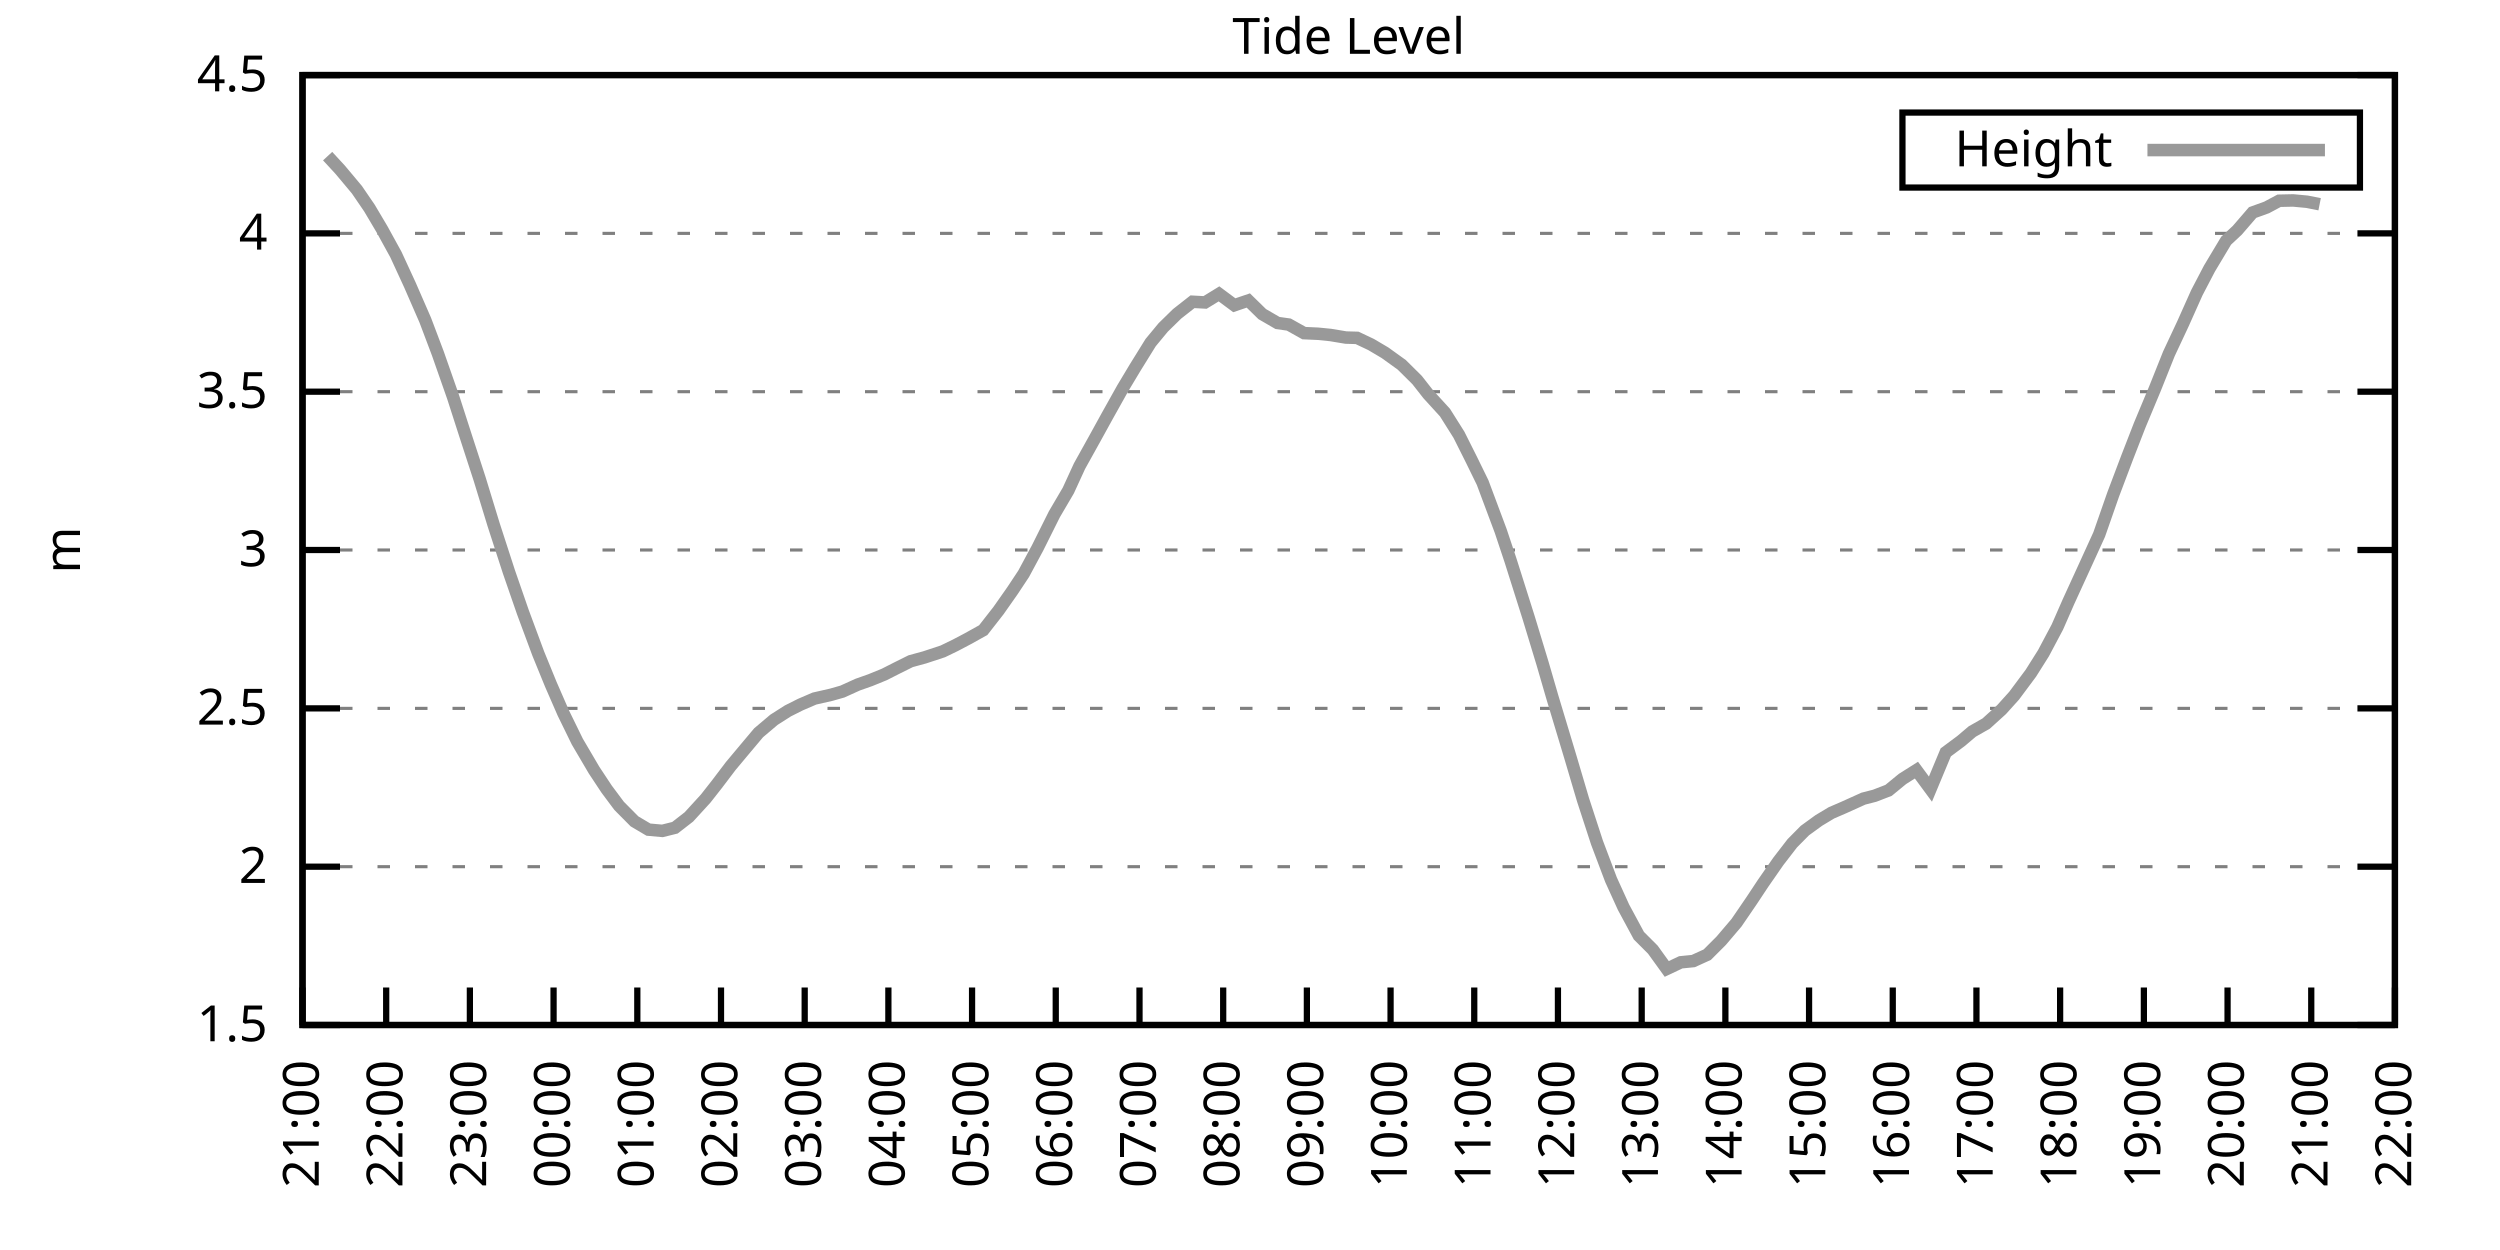
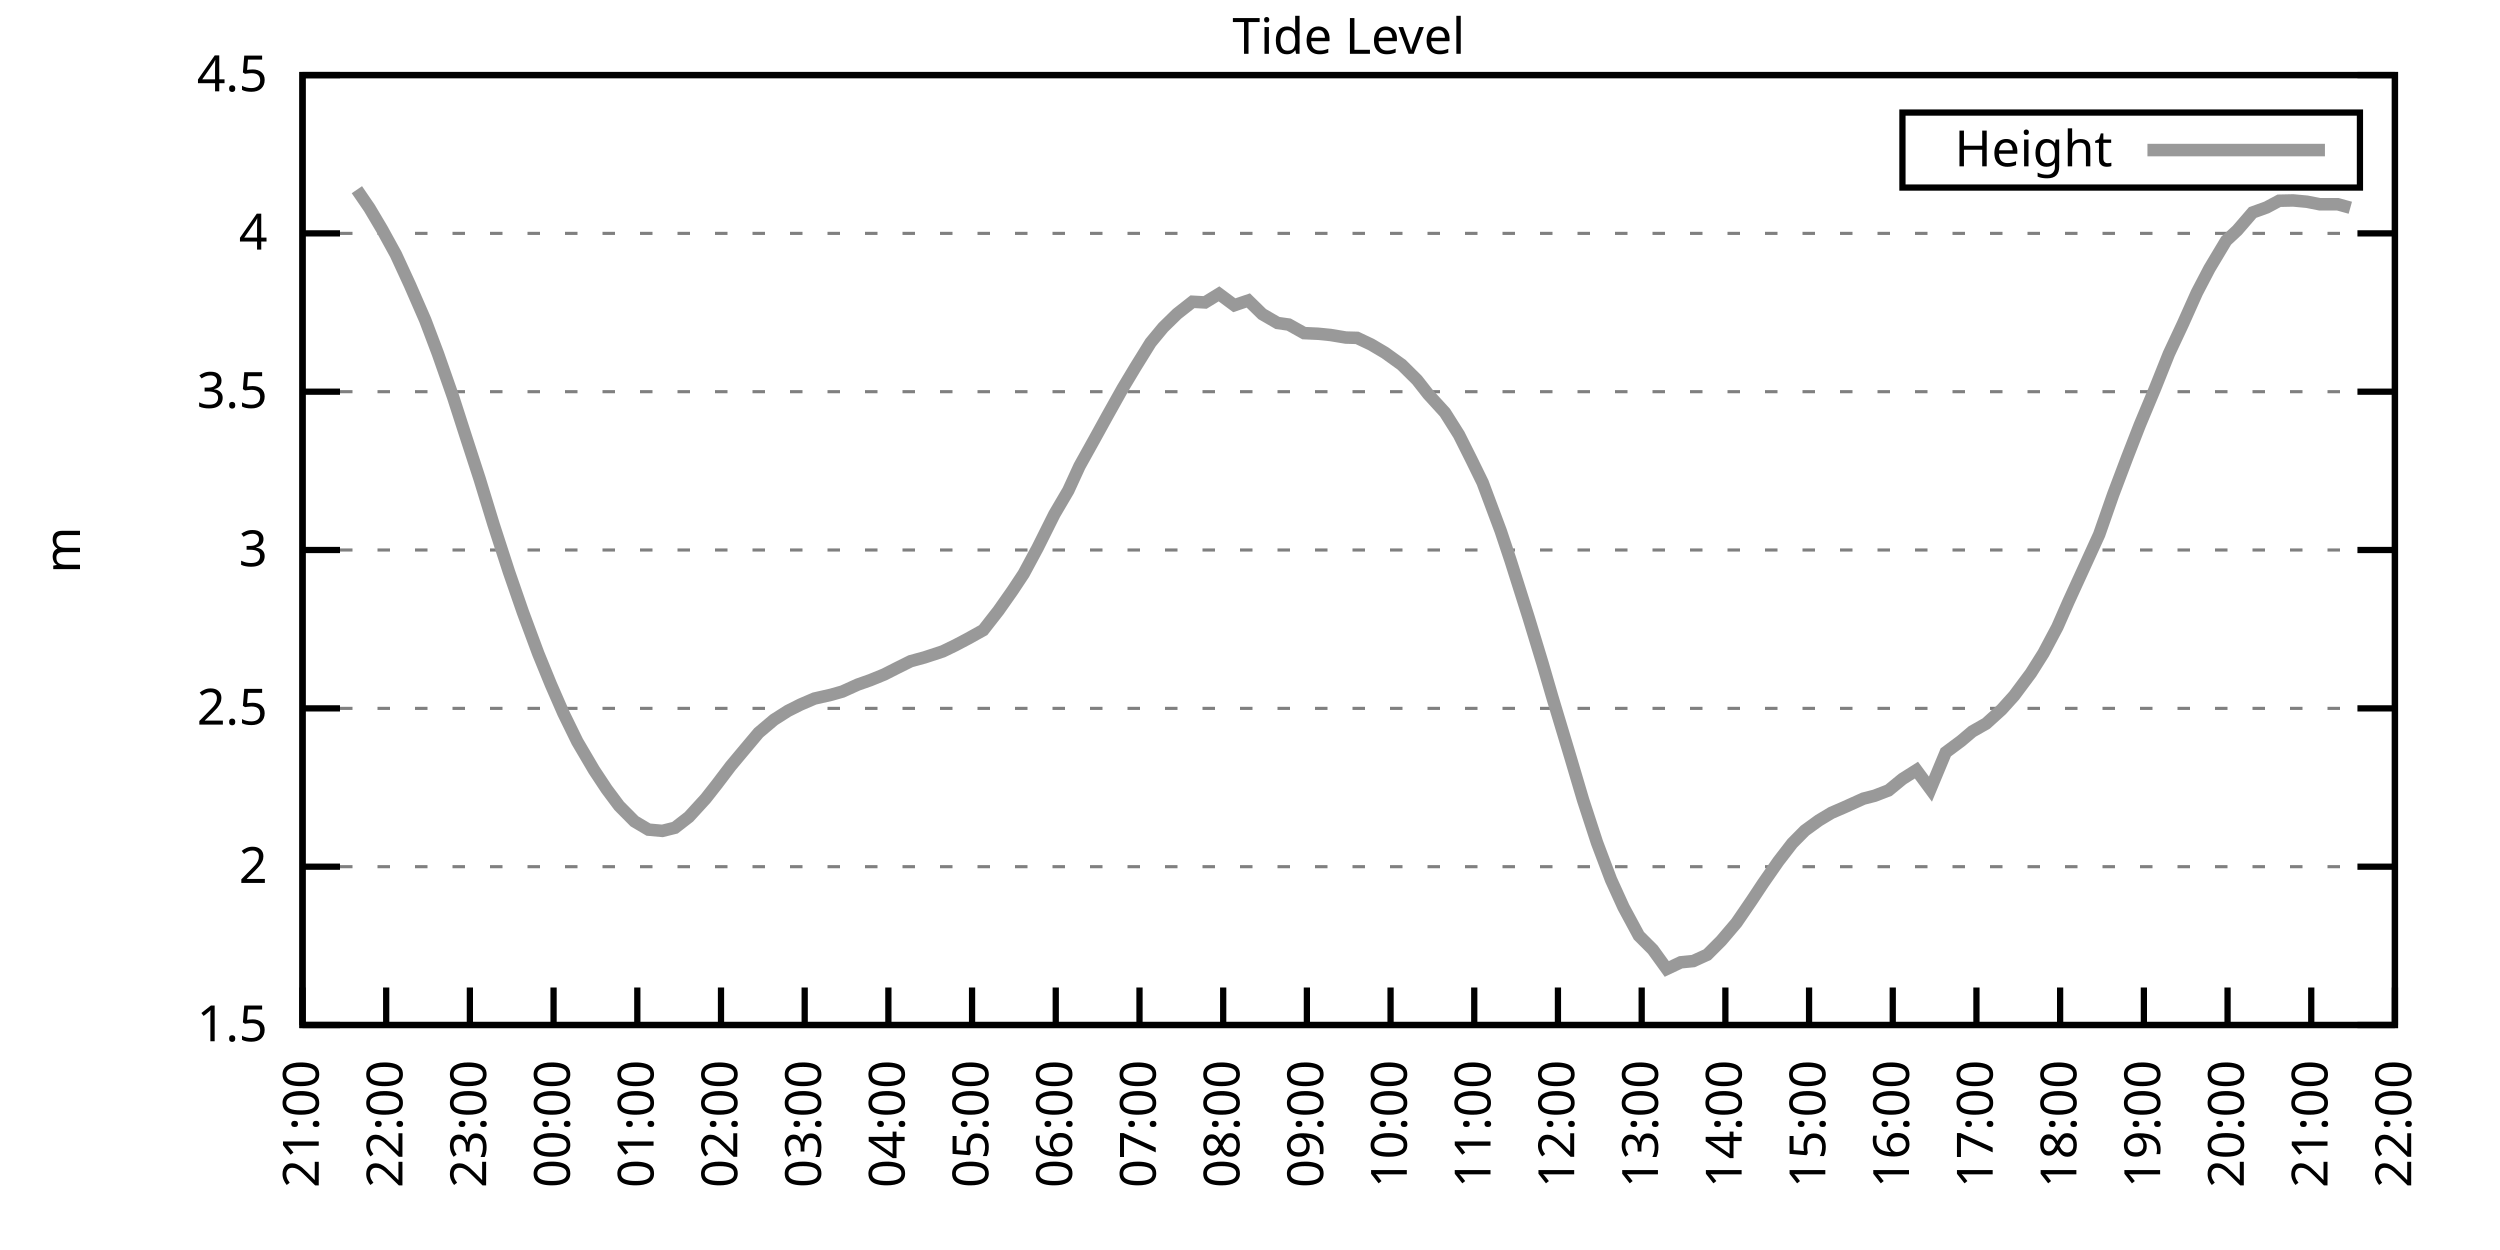
<svg xmlns="http://www.w3.org/2000/svg" xmlns:xlink="http://www.w3.org/1999/xlink" width="400" height="200" viewBox="0 0 400 200">
  <g id="gnuplot_canvas">
    <rect x="0" y="0" width="400" height="200" fill="none" />
    <defs>
      <circle id="gpDot" r="0.5" stroke-width="0.5" stroke="currentColor" />
      <path id="gpPt0" stroke-width="0.333" stroke="currentColor" d="M-1,0 h2 M0,-1 v2" />
      <path id="gpPt1" stroke-width="0.333" stroke="currentColor" d="M-1,-1 L1,1 M1,-1 L-1,1" />
      <path id="gpPt2" stroke-width="0.333" stroke="currentColor" d="M-1,0 L1,0 M0,-1 L0,1 M-1,-1 L1,1 M-1,1 L1,-1" />
      <rect id="gpPt3" stroke-width="0.333" stroke="currentColor" x="-1" y="-1" width="2" height="2" />
      <rect id="gpPt4" stroke-width="0.333" stroke="currentColor" fill="currentColor" x="-1" y="-1" width="2" height="2" />
      <circle id="gpPt5" stroke-width="0.333" stroke="currentColor" cx="0" cy="0" r="1" />
      <use xlink:href="#gpPt5" id="gpPt6" fill="currentColor" stroke="none" />
      <path id="gpPt7" stroke-width="0.333" stroke="currentColor" d="M0,-1.33 L-1.33,0.67 L1.33,0.67 z" />
      <use xlink:href="#gpPt7" id="gpPt8" fill="currentColor" stroke="none" />
      <use xlink:href="#gpPt7" id="gpPt9" stroke="currentColor" transform="rotate(180)" />
      <use xlink:href="#gpPt9" id="gpPt10" fill="currentColor" stroke="none" />
      <use xlink:href="#gpPt3" id="gpPt11" stroke="currentColor" transform="rotate(45)" />
      <use xlink:href="#gpPt11" id="gpPt12" fill="currentColor" stroke="none" />
      <path id="gpPt13" stroke-width="0.333" stroke="currentColor" d="M0,1.330 L1.265,0.411 L0.782,-1.067 L-0.782,-1.076 L-1.265,0.411 z" />
      <use xlink:href="#gpPt13" id="gpPt14" fill="currentColor" stroke="none" />
      <filter id="textbox" filterUnits="objectBoundingBox" x="0" y="0" height="1" width="1">
        <feFlood flood-color="white" flood-opacity="1" result="bgnd" />
        <feComposite in="SourceGraphic" in2="bgnd" operator="atop" />
      </filter>
      <filter id="greybox" filterUnits="objectBoundingBox" x="0" y="0" height="1" width="1">
        <feFlood flood-color="lightgrey" flood-opacity="1" result="grey" />
        <feComposite in="SourceGraphic" in2="grey" operator="atop" />
      </filter>
    </defs>
    <g fill="none" color="white" stroke="currentColor" stroke-width="1.00" stroke-linecap="butt" stroke-linejoin="miter">
</g>
    <g fill="none" color="black" stroke="currentColor" stroke-width="1.00" stroke-linecap="butt" stroke-linejoin="miter">
      <g stroke="none" shape-rendering="crispEdges">
        <polygon fill="rgb(255, 255, 255)" points="48.40,164.00 383.18,164.00 383.18,12.02 48.40,12.02 " />
      </g>
    </g>
    <g fill="none" color="black" stroke="currentColor" stroke-width="1.00" stroke-linecap="butt" stroke-linejoin="miter">
</g>
    <g fill="none" color="black" stroke="black" stroke-width="0.50" stroke-linecap="butt" stroke-linejoin="miter">
</g>
    <g fill="none" color="gray" stroke="currentColor" stroke-width="0.50" stroke-linecap="butt" stroke-linejoin="miter">
      <path stroke="gray" stroke-dasharray="2,4" class="gridline" d="M48.40,164.00 L383.19,164.00  " />
    </g>
    <g fill="none" color="gray" stroke="gray" stroke-width="1.00" stroke-linecap="butt" stroke-linejoin="miter">
</g>
    <g fill="none" color="black" stroke="currentColor" stroke-width="1.00" stroke-linecap="butt" stroke-linejoin="miter">
      <path stroke="black" d="M48.40,164.00 L54.40,164.00 M383.19,164.00 L377.19,164.00  " />
      <g transform="translate(42.80,166.60)" stroke="none" fill="black" font-family="Sans" font-size="8.00" text-anchor="end">
        <text>
          <tspan font-family="Sans"> 1.5</tspan>
        </text>
      </g>
    </g>
    <g fill="none" color="black" stroke="currentColor" stroke-width="1.00" stroke-linecap="butt" stroke-linejoin="miter">
</g>
    <g fill="none" color="black" stroke="black" stroke-width="0.50" stroke-linecap="butt" stroke-linejoin="miter">
</g>
    <g fill="none" color="gray" stroke="currentColor" stroke-width="0.50" stroke-linecap="butt" stroke-linejoin="miter">
      <path stroke="gray" stroke-dasharray="2,4" class="gridline" d="M48.40,138.67 L383.19,138.67  " />
    </g>
    <g fill="none" color="gray" stroke="gray" stroke-width="1.00" stroke-linecap="butt" stroke-linejoin="miter">
</g>
    <g fill="none" color="black" stroke="currentColor" stroke-width="1.00" stroke-linecap="butt" stroke-linejoin="miter">
      <path stroke="black" d="M48.40,138.67 L54.40,138.67 M383.19,138.67 L377.19,138.67  " />
      <g transform="translate(42.80,141.27)" stroke="none" fill="black" font-family="Sans" font-size="8.00" text-anchor="end">
        <text>
          <tspan font-family="Sans"> 2</tspan>
        </text>
      </g>
    </g>
    <g fill="none" color="black" stroke="currentColor" stroke-width="1.00" stroke-linecap="butt" stroke-linejoin="miter">
</g>
    <g fill="none" color="black" stroke="black" stroke-width="0.50" stroke-linecap="butt" stroke-linejoin="miter">
</g>
    <g fill="none" color="gray" stroke="currentColor" stroke-width="0.50" stroke-linecap="butt" stroke-linejoin="miter">
      <path stroke="gray" stroke-dasharray="2,4" class="gridline" d="M48.40,113.34 L383.19,113.34  " />
    </g>
    <g fill="none" color="gray" stroke="gray" stroke-width="1.00" stroke-linecap="butt" stroke-linejoin="miter">
</g>
    <g fill="none" color="black" stroke="currentColor" stroke-width="1.00" stroke-linecap="butt" stroke-linejoin="miter">
      <path stroke="black" d="M48.40,113.34 L54.40,113.34 M383.19,113.34 L377.19,113.34  " />
      <g transform="translate(42.80,115.94)" stroke="none" fill="black" font-family="Sans" font-size="8.00" text-anchor="end">
        <text>
          <tspan font-family="Sans"> 2.5</tspan>
        </text>
      </g>
    </g>
    <g fill="none" color="black" stroke="currentColor" stroke-width="1.00" stroke-linecap="butt" stroke-linejoin="miter">
</g>
    <g fill="none" color="black" stroke="black" stroke-width="0.50" stroke-linecap="butt" stroke-linejoin="miter">
</g>
    <g fill="none" color="gray" stroke="currentColor" stroke-width="0.50" stroke-linecap="butt" stroke-linejoin="miter">
      <path stroke="gray" stroke-dasharray="2,4" class="gridline" d="M48.40,88.00 L383.19,88.00  " />
    </g>
    <g fill="none" color="gray" stroke="gray" stroke-width="1.00" stroke-linecap="butt" stroke-linejoin="miter">
</g>
    <g fill="none" color="black" stroke="currentColor" stroke-width="1.00" stroke-linecap="butt" stroke-linejoin="miter">
      <path stroke="black" d="M48.40,88.00 L54.40,88.00 M383.19,88.00 L377.19,88.00  " />
      <g transform="translate(42.80,90.60)" stroke="none" fill="black" font-family="Sans" font-size="8.00" text-anchor="end">
        <text>
          <tspan font-family="Sans"> 3</tspan>
        </text>
      </g>
    </g>
    <g fill="none" color="black" stroke="currentColor" stroke-width="1.00" stroke-linecap="butt" stroke-linejoin="miter">
</g>
    <g fill="none" color="black" stroke="black" stroke-width="0.50" stroke-linecap="butt" stroke-linejoin="miter">
</g>
    <g fill="none" color="gray" stroke="currentColor" stroke-width="0.50" stroke-linecap="butt" stroke-linejoin="miter">
      <path stroke="gray" stroke-dasharray="2,4" class="gridline" d="M48.40,62.67 L383.19,62.67  " />
    </g>
    <g fill="none" color="gray" stroke="gray" stroke-width="1.00" stroke-linecap="butt" stroke-linejoin="miter">
</g>
    <g fill="none" color="black" stroke="currentColor" stroke-width="1.00" stroke-linecap="butt" stroke-linejoin="miter">
      <path stroke="black" d="M48.40,62.67 L54.40,62.67 M383.19,62.67 L377.19,62.67  " />
      <g transform="translate(42.80,65.27)" stroke="none" fill="black" font-family="Sans" font-size="8.00" text-anchor="end">
        <text>
          <tspan font-family="Sans"> 3.5</tspan>
        </text>
      </g>
    </g>
    <g fill="none" color="black" stroke="currentColor" stroke-width="1.00" stroke-linecap="butt" stroke-linejoin="miter">
</g>
    <g fill="none" color="black" stroke="black" stroke-width="0.50" stroke-linecap="butt" stroke-linejoin="miter">
</g>
    <g fill="none" color="gray" stroke="currentColor" stroke-width="0.50" stroke-linecap="butt" stroke-linejoin="miter">
      <path stroke="gray" stroke-dasharray="2,4" class="gridline" d="M48.40,37.34 L383.19,37.34  " />
    </g>
    <g fill="none" color="gray" stroke="gray" stroke-width="1.00" stroke-linecap="butt" stroke-linejoin="miter">
</g>
    <g fill="none" color="black" stroke="currentColor" stroke-width="1.00" stroke-linecap="butt" stroke-linejoin="miter">
      <path stroke="black" d="M48.40,37.34 L54.40,37.34 M383.19,37.34 L377.19,37.34  " />
      <g transform="translate(42.80,39.94)" stroke="none" fill="black" font-family="Sans" font-size="8.00" text-anchor="end">
        <text>
          <tspan font-family="Sans"> 4</tspan>
        </text>
      </g>
    </g>
    <g fill="none" color="black" stroke="currentColor" stroke-width="1.00" stroke-linecap="butt" stroke-linejoin="miter">
</g>
    <g fill="none" color="black" stroke="black" stroke-width="0.50" stroke-linecap="butt" stroke-linejoin="miter">
</g>
    <g fill="none" color="gray" stroke="currentColor" stroke-width="0.50" stroke-linecap="butt" stroke-linejoin="miter">
      <path stroke="gray" stroke-dasharray="2,4" class="gridline" d="M48.40,12.01 L383.19,12.01  " />
    </g>
    <g fill="none" color="gray" stroke="gray" stroke-width="1.00" stroke-linecap="butt" stroke-linejoin="miter">
</g>
    <g fill="none" color="black" stroke="currentColor" stroke-width="1.00" stroke-linecap="butt" stroke-linejoin="miter">
      <path stroke="black" d="M48.40,12.01 L54.40,12.01 M383.19,12.01 L377.19,12.01  " />
      <g transform="translate(42.80,14.61)" stroke="none" fill="black" font-family="Sans" font-size="8.00" text-anchor="end">
        <text>
          <tspan font-family="Sans"> 4.5</tspan>
        </text>
      </g>
    </g>
    <g fill="none" color="black" stroke="currentColor" stroke-width="1.00" stroke-linecap="butt" stroke-linejoin="miter">
      <path stroke="black" d="M48.40,164.00 L48.40,158.00  " />
      <g transform="translate(51.00,169.60) rotate(270.00)" stroke="none" fill="black" font-family="Sans" font-size="8.00" text-anchor="end">
        <text>
          <tspan font-family="Sans">21:00</tspan>
        </text>
      </g>
    </g>
    <g fill="none" color="black" stroke="currentColor" stroke-width="1.00" stroke-linecap="butt" stroke-linejoin="miter">
      <path stroke="black" d="M61.79,164.00 L61.79,158.00  " />
      <g transform="translate(64.39,169.60) rotate(270.00)" stroke="none" fill="black" font-family="Sans" font-size="8.00" text-anchor="end">
        <text>
          <tspan font-family="Sans">22:00</tspan>
        </text>
      </g>
    </g>
    <g fill="none" color="black" stroke="currentColor" stroke-width="1.00" stroke-linecap="butt" stroke-linejoin="miter">
      <path stroke="black" d="M75.18,164.00 L75.18,158.00  " />
      <g transform="translate(77.78,169.60) rotate(270.00)" stroke="none" fill="black" font-family="Sans" font-size="8.00" text-anchor="end">
        <text>
          <tspan font-family="Sans">23:00</tspan>
        </text>
      </g>
    </g>
    <g fill="none" color="black" stroke="currentColor" stroke-width="1.00" stroke-linecap="butt" stroke-linejoin="miter">
      <path stroke="black" d="M88.57,164.00 L88.57,158.00  " />
      <g transform="translate(91.17,169.60) rotate(270.00)" stroke="none" fill="black" font-family="Sans" font-size="8.00" text-anchor="end">
        <text>
          <tspan font-family="Sans">00:00</tspan>
        </text>
      </g>
    </g>
    <g fill="none" color="black" stroke="currentColor" stroke-width="1.00" stroke-linecap="butt" stroke-linejoin="miter">
      <path stroke="black" d="M101.97,164.00 L101.97,158.00  " />
      <g transform="translate(104.57,169.60) rotate(270.00)" stroke="none" fill="black" font-family="Sans" font-size="8.00" text-anchor="end">
        <text>
          <tspan font-family="Sans">01:00</tspan>
        </text>
      </g>
    </g>
    <g fill="none" color="black" stroke="currentColor" stroke-width="1.00" stroke-linecap="butt" stroke-linejoin="miter">
      <path stroke="black" d="M115.36,164.00 L115.36,158.00  " />
      <g transform="translate(117.96,169.60) rotate(270.00)" stroke="none" fill="black" font-family="Sans" font-size="8.00" text-anchor="end">
        <text>
          <tspan font-family="Sans">02:00</tspan>
        </text>
      </g>
    </g>
    <g fill="none" color="black" stroke="currentColor" stroke-width="1.00" stroke-linecap="butt" stroke-linejoin="miter">
      <path stroke="black" d="M128.75,164.00 L128.75,158.00  " />
      <g transform="translate(131.35,169.60) rotate(270.00)" stroke="none" fill="black" font-family="Sans" font-size="8.00" text-anchor="end">
        <text>
          <tspan font-family="Sans">03:00</tspan>
        </text>
      </g>
    </g>
    <g fill="none" color="black" stroke="currentColor" stroke-width="1.00" stroke-linecap="butt" stroke-linejoin="miter">
      <path stroke="black" d="M142.14,164.00 L142.14,158.00  " />
      <g transform="translate(144.74,169.60) rotate(270.00)" stroke="none" fill="black" font-family="Sans" font-size="8.00" text-anchor="end">
        <text>
          <tspan font-family="Sans">04:00</tspan>
        </text>
      </g>
    </g>
    <g fill="none" color="black" stroke="currentColor" stroke-width="1.00" stroke-linecap="butt" stroke-linejoin="miter">
      <path stroke="black" d="M155.53,164.00 L155.53,158.00  " />
      <g transform="translate(158.13,169.60) rotate(270.00)" stroke="none" fill="black" font-family="Sans" font-size="8.00" text-anchor="end">
        <text>
          <tspan font-family="Sans">05:00</tspan>
        </text>
      </g>
    </g>
    <g fill="none" color="black" stroke="currentColor" stroke-width="1.00" stroke-linecap="butt" stroke-linejoin="miter">
      <path stroke="black" d="M168.92,164.00 L168.92,158.00  " />
      <g transform="translate(171.52,169.60) rotate(270.00)" stroke="none" fill="black" font-family="Sans" font-size="8.00" text-anchor="end">
        <text>
          <tspan font-family="Sans">06:00</tspan>
        </text>
      </g>
    </g>
    <g fill="none" color="black" stroke="currentColor" stroke-width="1.00" stroke-linecap="butt" stroke-linejoin="miter">
      <path stroke="black" d="M182.32,164.00 L182.32,158.00  " />
      <g transform="translate(184.92,169.60) rotate(270.00)" stroke="none" fill="black" font-family="Sans" font-size="8.00" text-anchor="end">
        <text>
          <tspan font-family="Sans">07:00</tspan>
        </text>
      </g>
    </g>
    <g fill="none" color="black" stroke="currentColor" stroke-width="1.00" stroke-linecap="butt" stroke-linejoin="miter">
      <path stroke="black" d="M195.71,164.00 L195.71,158.00  " />
      <g transform="translate(198.31,169.60) rotate(270.00)" stroke="none" fill="black" font-family="Sans" font-size="8.00" text-anchor="end">
        <text>
          <tspan font-family="Sans">08:00</tspan>
        </text>
      </g>
    </g>
    <g fill="none" color="black" stroke="currentColor" stroke-width="1.00" stroke-linecap="butt" stroke-linejoin="miter">
      <path stroke="black" d="M209.10,164.00 L209.10,158.00  " />
      <g transform="translate(211.70,169.60) rotate(270.00)" stroke="none" fill="black" font-family="Sans" font-size="8.00" text-anchor="end">
        <text>
          <tspan font-family="Sans">09:00</tspan>
        </text>
      </g>
    </g>
    <g fill="none" color="black" stroke="currentColor" stroke-width="1.00" stroke-linecap="butt" stroke-linejoin="miter">
      <path stroke="black" d="M222.49,164.00 L222.49,158.00  " />
      <g transform="translate(225.09,169.60) rotate(270.00)" stroke="none" fill="black" font-family="Sans" font-size="8.00" text-anchor="end">
        <text>
          <tspan font-family="Sans">10:00</tspan>
        </text>
      </g>
    </g>
    <g fill="none" color="black" stroke="currentColor" stroke-width="1.00" stroke-linecap="butt" stroke-linejoin="miter">
      <path stroke="black" d="M235.88,164.00 L235.88,158.00  " />
      <g transform="translate(238.48,169.60) rotate(270.00)" stroke="none" fill="black" font-family="Sans" font-size="8.00" text-anchor="end">
        <text>
          <tspan font-family="Sans">11:00</tspan>
        </text>
      </g>
    </g>
    <g fill="none" color="black" stroke="currentColor" stroke-width="1.00" stroke-linecap="butt" stroke-linejoin="miter">
      <path stroke="black" d="M249.27,164.00 L249.27,158.00  " />
      <g transform="translate(251.87,169.60) rotate(270.00)" stroke="none" fill="black" font-family="Sans" font-size="8.00" text-anchor="end">
        <text>
          <tspan font-family="Sans">12:00</tspan>
        </text>
      </g>
    </g>
    <g fill="none" color="black" stroke="currentColor" stroke-width="1.00" stroke-linecap="butt" stroke-linejoin="miter">
      <path stroke="black" d="M262.67,164.00 L262.67,158.00  " />
      <g transform="translate(265.27,169.60) rotate(270.00)" stroke="none" fill="black" font-family="Sans" font-size="8.00" text-anchor="end">
        <text>
          <tspan font-family="Sans">13:00</tspan>
        </text>
      </g>
    </g>
    <g fill="none" color="black" stroke="currentColor" stroke-width="1.00" stroke-linecap="butt" stroke-linejoin="miter">
      <path stroke="black" d="M276.06,164.00 L276.06,158.00  " />
      <g transform="translate(278.66,169.60) rotate(270.00)" stroke="none" fill="black" font-family="Sans" font-size="8.00" text-anchor="end">
        <text>
          <tspan font-family="Sans">14:00</tspan>
        </text>
      </g>
    </g>
    <g fill="none" color="black" stroke="currentColor" stroke-width="1.00" stroke-linecap="butt" stroke-linejoin="miter">
      <path stroke="black" d="M289.45,164.00 L289.45,158.00  " />
      <g transform="translate(292.05,169.60) rotate(270.00)" stroke="none" fill="black" font-family="Sans" font-size="8.00" text-anchor="end">
        <text>
          <tspan font-family="Sans">15:00</tspan>
        </text>
      </g>
    </g>
    <g fill="none" color="black" stroke="currentColor" stroke-width="1.00" stroke-linecap="butt" stroke-linejoin="miter">
      <path stroke="black" d="M302.84,164.00 L302.84,158.00  " />
      <g transform="translate(305.44,169.60) rotate(270.00)" stroke="none" fill="black" font-family="Sans" font-size="8.00" text-anchor="end">
        <text>
          <tspan font-family="Sans">16:00</tspan>
        </text>
      </g>
    </g>
    <g fill="none" color="black" stroke="currentColor" stroke-width="1.00" stroke-linecap="butt" stroke-linejoin="miter">
      <path stroke="black" d="M316.23,164.00 L316.23,158.00  " />
      <g transform="translate(318.83,169.60) rotate(270.00)" stroke="none" fill="black" font-family="Sans" font-size="8.00" text-anchor="end">
        <text>
          <tspan font-family="Sans">17:00</tspan>
        </text>
      </g>
    </g>
    <g fill="none" color="black" stroke="currentColor" stroke-width="1.00" stroke-linecap="butt" stroke-linejoin="miter">
      <path stroke="black" d="M329.62,164.00 L329.62,158.00  " />
      <g transform="translate(332.22,169.60) rotate(270.00)" stroke="none" fill="black" font-family="Sans" font-size="8.00" text-anchor="end">
        <text>
          <tspan font-family="Sans">18:00</tspan>
        </text>
      </g>
    </g>
    <g fill="none" color="black" stroke="currentColor" stroke-width="1.00" stroke-linecap="butt" stroke-linejoin="miter">
      <path stroke="black" d="M343.02,164.00 L343.02,158.00  " />
      <g transform="translate(345.62,169.60) rotate(270.00)" stroke="none" fill="black" font-family="Sans" font-size="8.00" text-anchor="end">
        <text>
          <tspan font-family="Sans">19:00</tspan>
        </text>
      </g>
    </g>
    <g fill="none" color="black" stroke="currentColor" stroke-width="1.00" stroke-linecap="butt" stroke-linejoin="miter">
      <path stroke="black" d="M356.41,164.00 L356.41,158.00  " />
      <g transform="translate(359.01,169.60) rotate(270.00)" stroke="none" fill="black" font-family="Sans" font-size="8.00" text-anchor="end">
        <text>
          <tspan font-family="Sans">20:00</tspan>
        </text>
      </g>
    </g>
    <g fill="none" color="black" stroke="currentColor" stroke-width="1.00" stroke-linecap="butt" stroke-linejoin="miter">
      <path stroke="black" d="M369.80,164.00 L369.80,158.00  " />
      <g transform="translate(372.40,169.60) rotate(270.00)" stroke="none" fill="black" font-family="Sans" font-size="8.00" text-anchor="end">
        <text>
          <tspan font-family="Sans">21:00</tspan>
        </text>
      </g>
    </g>
    <g fill="none" color="black" stroke="currentColor" stroke-width="1.00" stroke-linecap="butt" stroke-linejoin="miter">
      <path stroke="black" d="M383.19,164.00 L383.19,158.00  " />
      <g transform="translate(385.79,169.60) rotate(270.00)" stroke="none" fill="black" font-family="Sans" font-size="8.00" text-anchor="end">
        <text>
          <tspan font-family="Sans">22:00</tspan>
        </text>
      </g>
    </g>
    <g fill="none" color="black" stroke="currentColor" stroke-width="1.00" stroke-linecap="butt" stroke-linejoin="miter">
</g>
    <g fill="none" color="black" stroke="currentColor" stroke-width="1.00" stroke-linecap="butt" stroke-linejoin="miter">
      <path stroke="black" d="M48.40,12.01 L48.40,164.00 L383.19,164.00 L383.19,12.01 L48.40,12.01 Z  " />
    </g>
    <g fill="none" color="black" stroke="currentColor" stroke-width="1.00" stroke-linecap="butt" stroke-linejoin="miter">
</g>
    <g fill="none" color="black" stroke="currentColor" stroke-width="1.00" stroke-linecap="butt" stroke-linejoin="miter">
      <path stroke="black" d="M304.39,30.01 L304.39,18.01 L377.59,18.01 L377.59,30.01 L304.39,30.01 Z  " />
    </g>
    <g id="Tide_level_plot_1">
      <g fill="none" color="white" stroke="black" stroke-width="2.00" stroke-linecap="butt" stroke-linejoin="miter">
</g>
      <g fill="none" color="black" stroke="currentColor" stroke-width="2.00" stroke-linecap="butt" stroke-linejoin="miter">
        <g transform="translate(337.99,26.61)" stroke="none" fill="black" font-family="Sans" font-size="8.00" text-anchor="end">
          <text>
            <tspan font-family="Sans">Height</tspan>
          </text>
        </g>
      </g>
      <g fill="none" color="black" stroke="currentColor" stroke-width="2.00" stroke-linecap="butt" stroke-linejoin="miter">
-         <path stroke="rgb(153, 153, 153)" d="M343.59,24.01 L371.99,24.01 M52.42,24.98 L54.43,27.16 L57.10,30.35 L59.11,33.29 L61.12,36.68 L63.35,40.74   L65.59,45.60 L68.04,51.22 L70.05,56.54 L72.50,63.53 L74.51,69.77 L76.75,76.66 L78.98,83.95 L81.43,91.50   L83.66,97.94 L86.12,104.57 L88.13,109.49 L90.14,114.10 L92.37,118.66 L95.05,123.22 L97.06,126.26 L99.06,128.94   L101.52,131.42 L103.75,132.74 L105.98,132.94 L107.99,132.44 L110.22,130.71 L112.90,127.78 L114.69,125.50 L116.92,122.56   L119.38,119.62 L121.38,117.24 L123.84,115.16 L126.07,113.74 L128.08,112.73 L130.31,111.77 L132.99,111.16 L134.78,110.65   L137.23,109.54 L139.24,108.83 L141.47,107.92 L143.48,106.90 L145.71,105.79 L147.94,105.18 L150.85,104.22 L152.85,103.25   L154.86,102.19 L157.32,100.82 L159.77,97.68 L162.01,94.49 L163.79,91.80 L166.02,87.65 L168.70,82.28 L170.93,78.48   L172.72,74.58 L175.17,70.17 L177.18,66.52 L179.64,62.12 L181.65,58.77 L184.10,54.82 L186.11,52.39 L188.34,50.21   L190.80,48.28 L192.81,48.39 L195.04,47.02 L197.49,48.84 L199.73,48.08 L201.96,50.26 L204.41,51.68 L206.20,51.93   L208.65,53.30 L210.88,53.40 L212.89,53.60 L215.35,54.01 L217.13,54.06 L219.37,55.12 L221.60,56.44 L224.28,58.37   L226.73,60.80 L228.52,63.08 L231.20,66.02 L233.43,69.56 L235.44,73.57 L237.22,77.21 L240.12,84.97 L241.69,89.68   L244.59,98.85 L246.82,106.19 L248.38,111.56 L251.28,121.19 L253.29,127.98 L255.52,134.82 L257.76,140.75 L259.76,145.15   L262.22,149.71 L264.45,151.94 L266.68,155.03 L268.92,153.97 L270.92,153.77 L273.16,152.75 L275.39,150.52 L277.84,147.64   L280.30,144.04 L282.08,141.35 L284.54,137.81 L286.77,134.92 L288.78,132.89 L291.01,131.27 L293.02,130.06 L295.03,129.19   L298.15,127.78 L299.94,127.32 L302.17,126.46 L304.40,124.63 L306.63,123.22 L308.87,126.26 L311.32,120.38 L313.78,118.55   L315.56,117.04 L317.79,115.77 L320.25,113.54 L322.26,111.31 L324.94,107.71 L326.95,104.52 L329.18,100.32 L330.96,96.26   L333.42,90.89 L335.87,85.52 L338.10,79.14 L340.34,73.21 L342.35,68.04 L344.80,62.17 L347.03,56.59 L349.26,51.83   L351.50,46.82 L353.51,42.97 L356.18,38.51 L357.97,36.84 L360.42,34.00 L362.66,33.19 L364.66,32.12 L366.90,32.07   L369.13,32.28 L371.14,32.68  " />
+         <path stroke="rgb(153, 153, 153)" d="M343.59,24.01 L371.99,24.01 M57.10,30.35 L59.11,33.29 L61.12,36.68 L63.35,40.74 L65.59,45.60 L68.04,51.22   L70.05,56.54 L72.50,63.53 L74.51,69.77 L76.75,76.66 L78.98,83.95 L81.43,91.50 L83.66,97.94 L86.12,104.57   L88.13,109.49 L90.14,114.10 L92.37,118.66 L95.05,123.22 L97.06,126.26 L99.06,128.94 L101.52,131.42 L103.75,132.74   L105.98,132.94 L107.99,132.44 L110.22,130.71 L112.90,127.78 L114.69,125.50 L116.92,122.56 L119.38,119.62 L121.38,117.24   L123.84,115.16 L126.07,113.74 L128.08,112.73 L130.31,111.77 L132.99,111.16 L134.78,110.65 L137.23,109.54 L139.24,108.83   L141.47,107.92 L143.48,106.90 L145.71,105.79 L147.94,105.18 L150.85,104.22 L152.85,103.25 L154.86,102.19 L157.32,100.82   L159.77,97.68 L162.01,94.49 L163.79,91.80 L166.02,87.65 L168.70,82.28 L170.93,78.48 L172.72,74.58 L175.17,70.17   L177.18,66.52 L179.64,62.12 L181.65,58.77 L184.10,54.82 L186.11,52.39 L188.34,50.21 L190.80,48.28 L192.81,48.39   L195.04,47.02 L197.49,48.84 L199.73,48.08 L201.96,50.26 L204.41,51.68 L206.20,51.93 L208.65,53.30 L210.88,53.40   L212.89,53.60 L215.35,54.01 L217.13,54.06 L219.37,55.12 L221.60,56.44 L224.28,58.37 L226.73,60.80 L228.52,63.08   L231.20,66.02 L233.43,69.56 L235.44,73.57 L237.22,77.21 L240.12,84.97 L241.69,89.68 L244.59,98.85 L246.82,106.19   L248.38,111.56 L251.28,121.19 L253.29,127.98 L255.52,134.82 L257.76,140.75 L259.76,145.15 L262.22,149.71 L264.45,151.94   L266.68,155.03 L268.92,153.97 L270.92,153.77 L273.16,152.75 L275.39,150.52 L277.84,147.64 L280.30,144.04 L282.08,141.35   L284.54,137.81 L286.77,134.92 L288.78,132.89 L291.01,131.27 L293.02,130.06 L295.03,129.19 L298.15,127.78 L299.94,127.32   L302.17,126.46 L304.40,124.63 L306.63,123.22 L308.87,126.26 L311.32,120.38 L313.78,118.55 L315.56,117.04 L317.79,115.77   L320.25,113.54 L322.26,111.31 L324.94,107.71 L326.95,104.52 L329.18,100.32 L330.96,96.26 L333.42,90.89 L335.87,85.52   L338.10,79.14 L340.34,73.21 L342.35,68.04 L344.80,62.17 L347.03,56.59 L349.26,51.83 L351.50,46.82 L353.51,42.97   L356.18,38.51 L357.97,36.84 L360.42,34.00 L362.66,33.19 L364.66,32.12 L366.90,32.07 L369.13,32.28 L371.14,32.68   L374.04,32.68 L376.05,33.24  " />
      </g>
    </g>
    <g fill="none" color="black" stroke="currentColor" stroke-width="2.00" stroke-linecap="butt" stroke-linejoin="miter">
</g>
    <g fill="none" color="black" stroke="black" stroke-width="1.00" stroke-linecap="butt" stroke-linejoin="miter">
</g>
    <g fill="none" color="black" stroke="currentColor" stroke-width="1.00" stroke-linecap="butt" stroke-linejoin="miter">
      <path stroke="black" d="M48.40,12.01 L48.40,164.00 L383.19,164.00 L383.19,12.01 L48.40,12.01 Z  " />
      <g transform="translate(12.80,88.01) rotate(270.00)" stroke="none" fill="black" font-family="Sans" font-size="8.00" text-anchor="middle">
        <text>
          <tspan font-family="Sans">m</tspan>
        </text>
      </g>
    </g>
    <g fill="none" color="black" stroke="currentColor" stroke-width="1.00" stroke-linecap="butt" stroke-linejoin="miter">
</g>
    <g fill="none" color="black" stroke="currentColor" stroke-width="1.00" stroke-linecap="butt" stroke-linejoin="miter">
      <g transform="translate(215.79,8.61)" stroke="none" fill="black" font-family="Sans" font-size="8.00" text-anchor="middle">
        <text>
          <tspan font-family="Sans">Tide Level</tspan>
        </text>
      </g>
    </g>
    <g fill="none" color="black" stroke="currentColor" stroke-width="1.00" stroke-linecap="butt" stroke-linejoin="miter">
</g>
  </g>
</svg>
